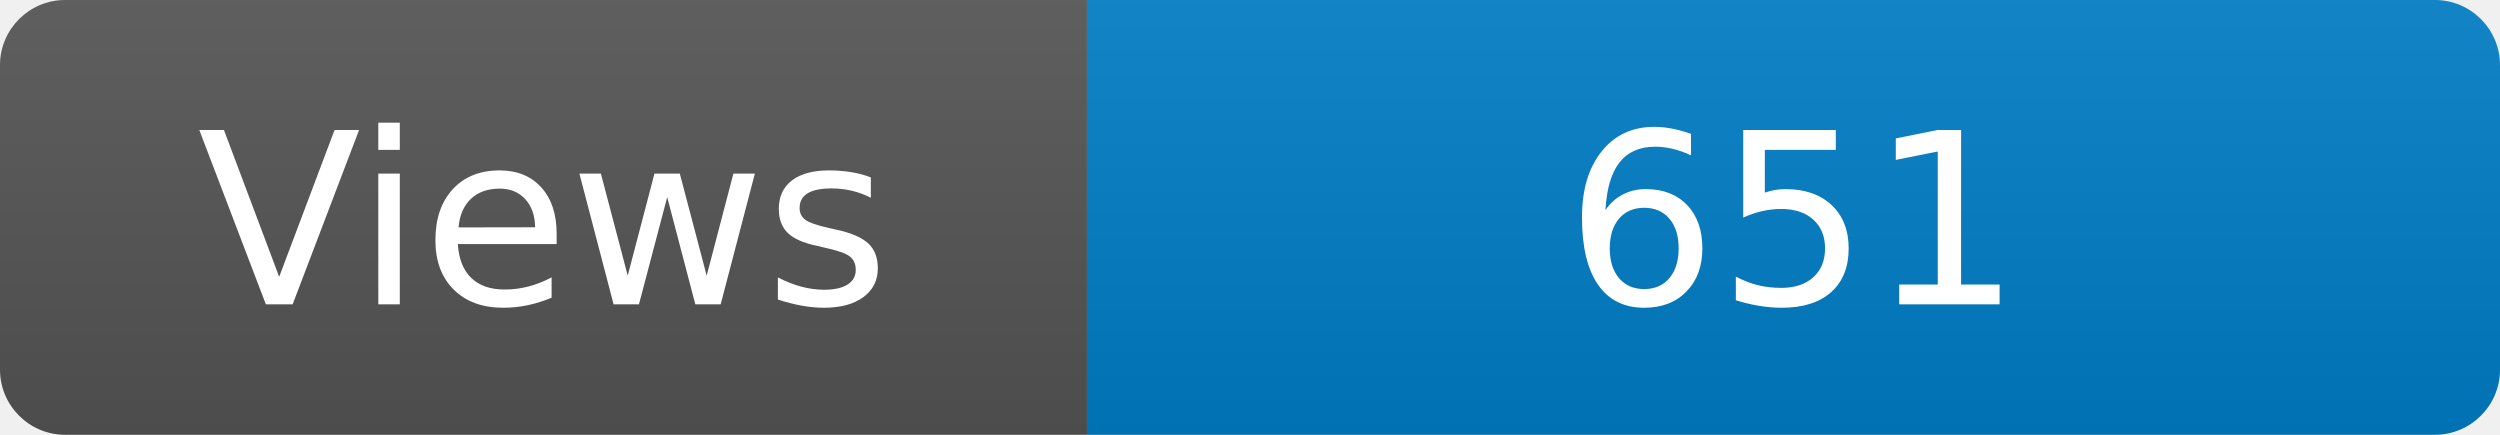
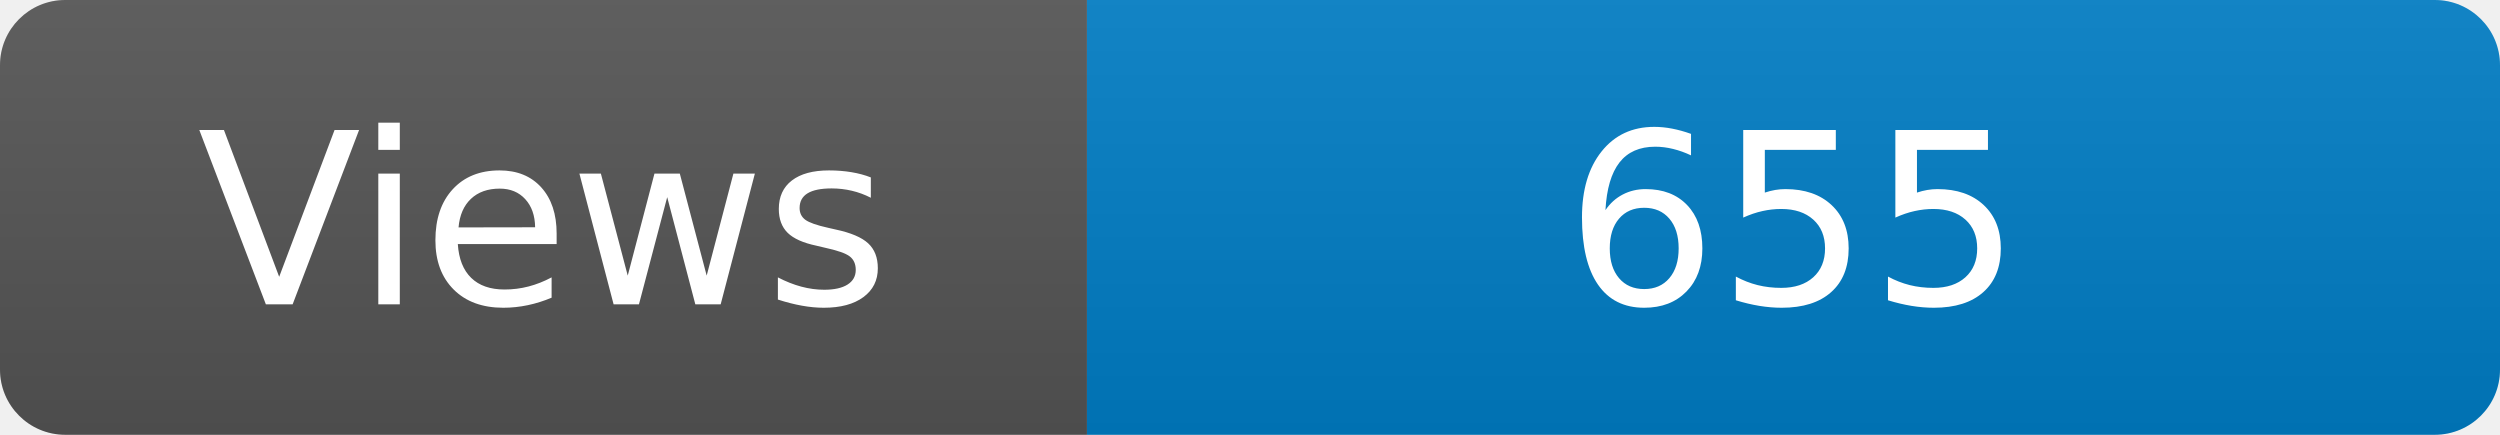
<svg xmlns="http://www.w3.org/2000/svg" width="115" height="20" role="img" aria-label="Maintained?: yes">
  <linearGradient id="s" x2="0" y2="100%">
    <stop offset="0" stop-color="#bbb" stop-opacity=".1" />
    <stop offset="1" stop-opacity=".1" />
  </linearGradient>
  <clipPath id="r">
    <rect width="115" height="20" rx="3" fill="#fff" />
  </clipPath>
  <g clip-path="url(#r)">
    <rect width="50" height="20" fill="#555" />
    <rect x="50" width="160" height="20" fill="#007ec6" />
    <rect width="115" height="20" fill="url(#s)" />
  </g>
  <g fill="#fff" text-anchor="middle" font-family="Verdana,Geneva,DejaVu Sans,sans-serif" font-size="110">
    <text x="250" y="140" transform="scale(.1)" fill="#fff">Views</text>
-     <text x="825" y="140" transform="scale(.1)" fill="#fff">651</text>
+     <text x="825" y="140" transform="scale(.1)" fill="#fff">655</text>
  </g>
</svg>
